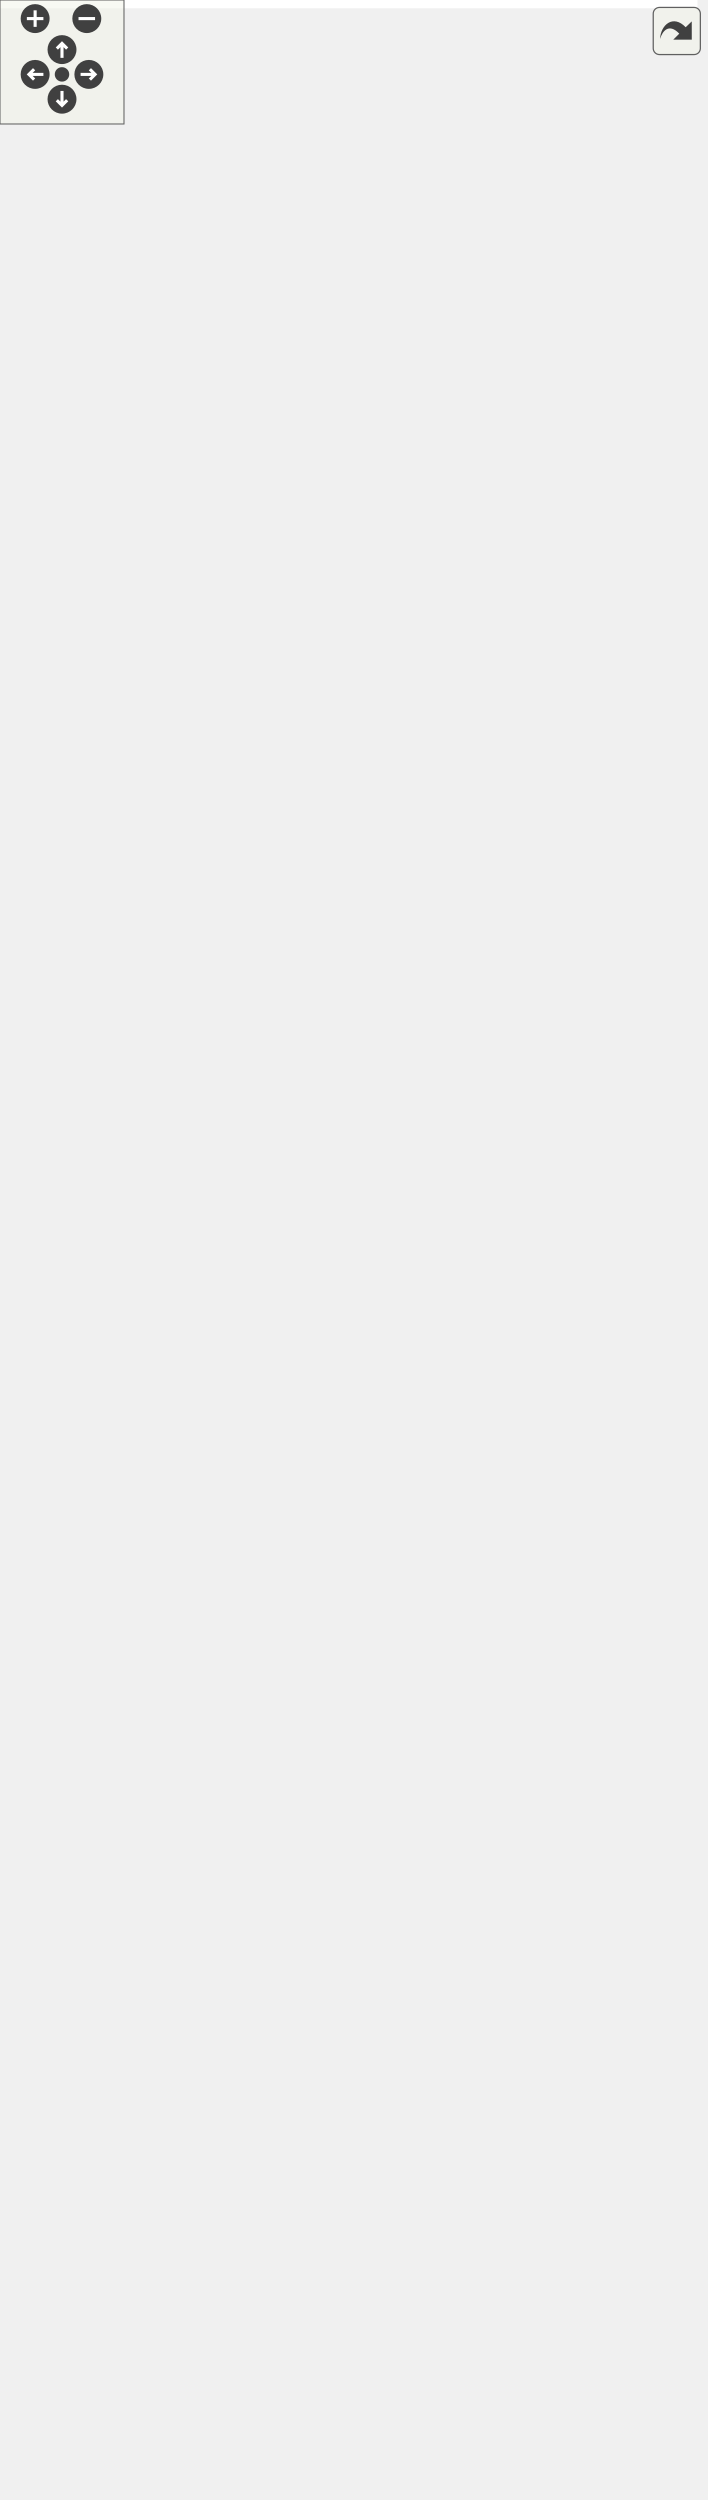
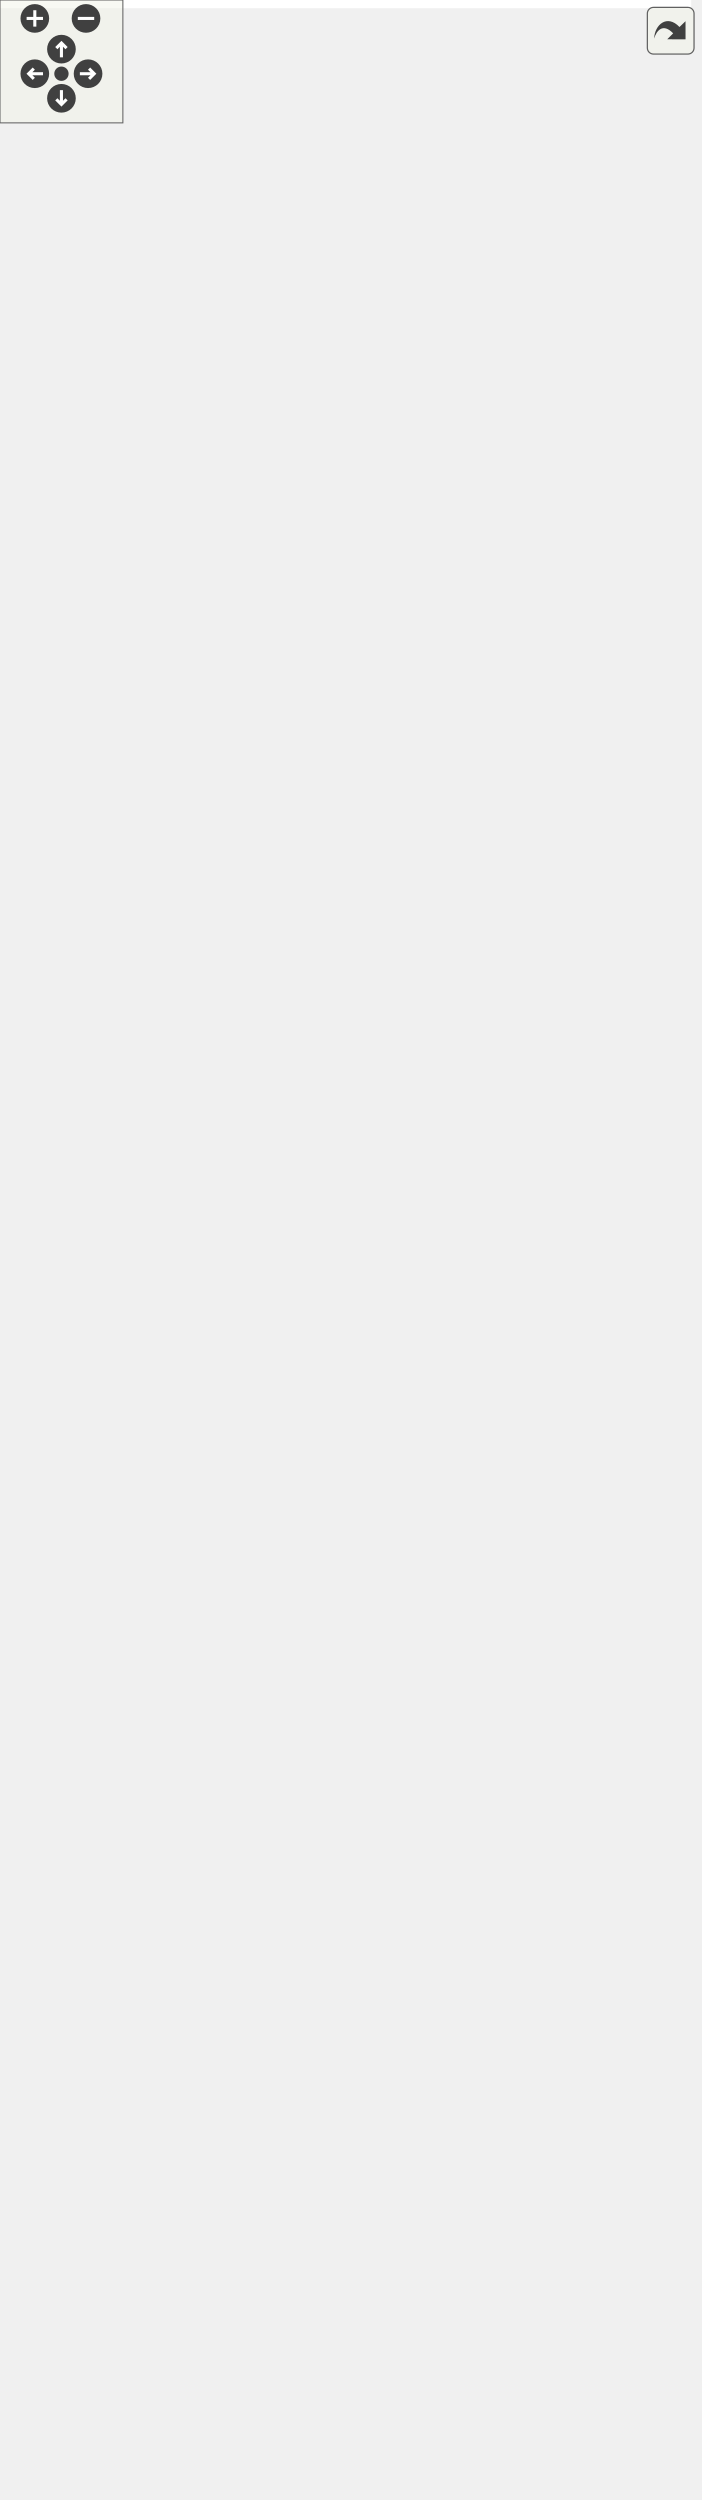
<svg xmlns="http://www.w3.org/2000/svg" xmlns:xlink="http://www.w3.org/1999/xlink" id="main" version="1.1" xml:space="preserve">
  <style type="text/css">
.edge:hover path { stroke: red; }
.edge:hover polygon { stroke: red; fill: red; }
</style>
  <defs>
    <circle id="rim" cx="0" cy="0" r="7" />
    <circle id="rim2" cx="0" cy="0" r="3.5" />
    <g id="zoomPlus">
      <use xlink:href="#rim" fill="#404040">
        <set attributeName="fill" to="#808080" begin="zoomplus.mouseover" end="zoomplus.mouseout" />
      </use>
      <path d="M-4,0h8M0,-4v8" fill="none" stroke="white" stroke-width="1.5" pointer-events="none" />
    </g>
    <g id="zoomMin">
      <use xlink:href="#rim" fill="#404040">
        <set attributeName="fill" to="#808080" begin="zoomminus.mouseover" end="zoomminus.mouseout" />
      </use>
      <path d="M-4,0h8" fill="none" stroke="white" stroke-width="1.5" pointer-events="none" />
    </g>
    <g id="dirArrow">
      <path fill="none" stroke="white" stroke-width="1.5" d="M0,-3.0v7 M-2.5,-0.5L0,-3.0L2.5,-0.5" />
    </g>
    <g id="resetDef">
      <use xlink:href="#rim2" fill="#404040">
        <set attributeName="fill" to="#808080" begin="reset.mouseover" end="reset.mouseout" />
      </use>
    </g>
  </defs>
  <svg id="graph" class="graph">
    <g id="viewport">
-       <polygon fill="white" stroke="transparent" points="-4,4 -4,-1149 337.5,-1149 337.5,4 -4,4" />
+       <polygon fill="white" stroke="transparent" points="-4,4 -4,-1160 337.5,-1160 337.5,4 -4,4" />
      <g id="node1" class="node">
        <g id="a_node1">
          <a xlink:title=" ">
-             <polygon fill="#bfbfbf" stroke="black" points="91,-0.5 91,-200.5 229,-200.5 229,-0.5 91,-0.5" />
-             <text text-anchor="start" x="99" y="-188.5" font-family="Helvetica,sans-Serif" font-size="10.00">Ra::Core::Geometry</text>
-             <text text-anchor="middle" x="160" y="-177.5" font-family="Helvetica,sans-Serif" font-size="10.00">::IndexedGeometry&lt; T &gt;</text>
-             <polyline fill="none" stroke="black" points="91,-170.5 229,-170.5 " />
-             <text text-anchor="middle" x="160" y="-158.5" font-family="Helvetica,sans-Serif" font-size="10.00"> </text>
-             <polyline fill="none" stroke="black" points="91,-151.5 229,-151.5 " />
+             <polygon fill="#bfbfbf" stroke="black" points="91,-0.5 91,-211.5 229,-211.5 229,-0.5 91,-0.5" />
+             <text text-anchor="start" x="99" y="-199.5" font-family="Helvetica,sans-Serif" font-size="10.00">Ra::Core::Geometry</text>
+             <text text-anchor="middle" x="160" y="-188.5" font-family="Helvetica,sans-Serif" font-size="10.00">::IndexedGeometry&lt; T &gt;</text>
+             <polyline fill="none" stroke="black" points="91,-181.5 229,-181.5 " />
+             <text text-anchor="middle" x="160" y="-169.5" font-family="Helvetica,sans-Serif" font-size="10.00"> </text>
+             <polyline fill="none" stroke="black" points="91,-162.5 229,-162.5 " />
+             <text text-anchor="start" x="99" y="-150.5" font-family="Helvetica,sans-Serif" font-size="10.00">+ IndexedGeometry()</text>
            <text text-anchor="start" x="99" y="-139.5" font-family="Helvetica,sans-Serif" font-size="10.00">+ IndexedGeometry()</text>
            <text text-anchor="start" x="99" y="-128.5" font-family="Helvetica,sans-Serif" font-size="10.00">+ IndexedGeometry()</text>
-             <text text-anchor="start" x="99" y="-117.5" font-family="Helvetica,sans-Serif" font-size="10.00">+ IndexedGeometry()</text>
+             <text text-anchor="start" x="99" y="-117.5" font-family="Helvetica,sans-Serif" font-size="10.00">+ operator=()</text>
            <text text-anchor="start" x="99" y="-106.5" font-family="Helvetica,sans-Serif" font-size="10.00">+ operator=()</text>
-             <text text-anchor="start" x="99" y="-95.5" font-family="Helvetica,sans-Serif" font-size="10.00">+ operator=()</text>
-             <text text-anchor="start" x="99" y="-84.5" font-family="Helvetica,sans-Serif" font-size="10.00">+ clear()</text>
-             <text text-anchor="start" x="99" y="-73.5" font-family="Helvetica,sans-Serif" font-size="10.00">+ copy()</text>
-             <text text-anchor="start" x="99" y="-62.5" font-family="Helvetica,sans-Serif" font-size="10.00">+ checkConsistency()</text>
-             <text text-anchor="start" x="99" y="-51.5" font-family="Helvetica,sans-Serif" font-size="10.00">+ append()</text>
-             <text text-anchor="start" x="99" y="-40.5" font-family="Helvetica,sans-Serif" font-size="10.00">+ getIndices()</text>
-             <text text-anchor="start" x="99" y="-29.5" font-family="Helvetica,sans-Serif" font-size="10.00">+ getIndicesWithLock()</text>
-             <text text-anchor="start" x="99" y="-18.5" font-family="Helvetica,sans-Serif" font-size="10.00">+ indicesUnlock()</text>
+             <text text-anchor="start" x="99" y="-95.5" font-family="Helvetica,sans-Serif" font-size="10.00">+ clear()</text>
+             <text text-anchor="start" x="99" y="-84.5" font-family="Helvetica,sans-Serif" font-size="10.00">+ copy()</text>
+             <text text-anchor="start" x="99" y="-73.5" font-family="Helvetica,sans-Serif" font-size="10.00">+ checkConsistency()</text>
+             <text text-anchor="start" x="99" y="-62.5" font-family="Helvetica,sans-Serif" font-size="10.00">+ append()</text>
+             <text text-anchor="start" x="99" y="-51.5" font-family="Helvetica,sans-Serif" font-size="10.00">+ getIndices()</text>
+             <text text-anchor="start" x="99" y="-40.5" font-family="Helvetica,sans-Serif" font-size="10.00">+ getIndicesWithLock()</text>
+             <text text-anchor="start" x="99" y="-29.5" font-family="Helvetica,sans-Serif" font-size="10.00">+ indicesUnlock()</text>
+             <text text-anchor="start" x="99" y="-18.5" font-family="Helvetica,sans-Serif" font-size="10.00">+ setIndices()</text>
            <text text-anchor="start" x="99" y="-7.5" font-family="Helvetica,sans-Serif" font-size="10.00">+ setIndices()</text>
          </a>
        </g>
      </g>
      <g id="node2" class="node">
        <g id="a_node2">
          <a xlink:href="classRa_1_1Core_1_1Geometry_1_1AttribArrayGeometry.html" target="_top" xlink:title=" ">
-             <polygon fill="white" stroke="black" points="0,-238.5 0,-735.5 146,-735.5 146,-238.5 0,-238.5" />
-             <text text-anchor="start" x="8" y="-723.5" font-family="Helvetica,sans-Serif" font-size="10.00">Ra::Core::Geometry</text>
-             <text text-anchor="middle" x="73" y="-712.5" font-family="Helvetica,sans-Serif" font-size="10.00">::AttribArrayGeometry</text>
-             <polyline fill="none" stroke="black" points="0,-705.5 146,-705.5 " />
-             <text text-anchor="middle" x="73" y="-693.5" font-family="Helvetica,sans-Serif" font-size="10.00"> </text>
-             <polyline fill="none" stroke="black" points="0,-686.5 146,-686.5 " />
+             <polygon fill="white" stroke="black" points="0,-249.5 0,-746.5 146,-746.5 146,-249.5 0,-249.5" />
+             <text text-anchor="start" x="8" y="-734.5" font-family="Helvetica,sans-Serif" font-size="10.00">Ra::Core::Geometry</text>
+             <text text-anchor="middle" x="73" y="-723.5" font-family="Helvetica,sans-Serif" font-size="10.00">::AttribArrayGeometry</text>
+             <polyline fill="none" stroke="black" points="0,-716.5 146,-716.5 " />
+             <text text-anchor="middle" x="73" y="-704.5" font-family="Helvetica,sans-Serif" font-size="10.00"> </text>
+             <polyline fill="none" stroke="black" points="0,-697.5 146,-697.5 " />
+             <text text-anchor="start" x="8" y="-685.5" font-family="Helvetica,sans-Serif" font-size="10.00">+ AttribArrayGeometry()</text>
            <text text-anchor="start" x="8" y="-674.5" font-family="Helvetica,sans-Serif" font-size="10.00">+ AttribArrayGeometry()</text>
            <text text-anchor="start" x="8" y="-663.5" font-family="Helvetica,sans-Serif" font-size="10.00">+ AttribArrayGeometry()</text>
-             <text text-anchor="start" x="8" y="-652.5" font-family="Helvetica,sans-Serif" font-size="10.00">+ AttribArrayGeometry()</text>
+             <text text-anchor="start" x="8" y="-652.5" font-family="Helvetica,sans-Serif" font-size="10.00">+ operator=()</text>
            <text text-anchor="start" x="8" y="-641.5" font-family="Helvetica,sans-Serif" font-size="10.00">+ operator=()</text>
-             <text text-anchor="start" x="8" y="-630.5" font-family="Helvetica,sans-Serif" font-size="10.00">+ operator=()</text>
-             <text text-anchor="start" x="8" y="-619.5" font-family="Helvetica,sans-Serif" font-size="10.00">+ ~AttribArrayGeometry()</text>
-             <text text-anchor="start" x="8" y="-608.5" font-family="Helvetica,sans-Serif" font-size="10.00">+ append()</text>
-             <text text-anchor="start" x="8" y="-597.5" font-family="Helvetica,sans-Serif" font-size="10.00">+ clear()</text>
+             <text text-anchor="start" x="8" y="-630.5" font-family="Helvetica,sans-Serif" font-size="10.00">+ ~AttribArrayGeometry()</text>
+             <text text-anchor="start" x="8" y="-619.5" font-family="Helvetica,sans-Serif" font-size="10.00">+ append()</text>
+             <text text-anchor="start" x="8" y="-608.5" font-family="Helvetica,sans-Serif" font-size="10.00">+ clear()</text>
+             <text text-anchor="start" x="8" y="-597.5" font-family="Helvetica,sans-Serif" font-size="10.00">+ setVertices()</text>
            <text text-anchor="start" x="8" y="-586.5" font-family="Helvetica,sans-Serif" font-size="10.00">+ setVertices()</text>
-             <text text-anchor="start" x="8" y="-575.5" font-family="Helvetica,sans-Serif" font-size="10.00">+ setVertices()</text>
-             <text text-anchor="start" x="8" y="-564.5" font-family="Helvetica,sans-Serif" font-size="10.00">+ vertices()</text>
+             <text text-anchor="start" x="8" y="-575.5" font-family="Helvetica,sans-Serif" font-size="10.00">+ vertices()</text>
+             <text text-anchor="start" x="8" y="-564.5" font-family="Helvetica,sans-Serif" font-size="10.00">+ setNormals()</text>
            <text text-anchor="start" x="8" y="-553.5" font-family="Helvetica,sans-Serif" font-size="10.00">+ setNormals()</text>
-             <text text-anchor="start" x="8" y="-542.5" font-family="Helvetica,sans-Serif" font-size="10.00">+ setNormals()</text>
-             <text text-anchor="start" x="8" y="-531.5" font-family="Helvetica,sans-Serif" font-size="10.00">+ normals()</text>
-             <text text-anchor="start" x="8" y="-520.5" font-family="Helvetica,sans-Serif" font-size="10.00">+ getAttribHandle()</text>
-             <text text-anchor="start" x="8" y="-509.5" font-family="Helvetica,sans-Serif" font-size="10.00">+ isValid()</text>
-             <text text-anchor="start" x="8" y="-498.5" font-family="Helvetica,sans-Serif" font-size="10.00">+ getAttrib()</text>
-             <text text-anchor="start" x="8" y="-487.5" font-family="Helvetica,sans-Serif" font-size="10.00">+ getAttribPtr()</text>
-             <text text-anchor="start" x="8" y="-476.5" font-family="Helvetica,sans-Serif" font-size="10.00">+ getAttrib()</text>
-             <text text-anchor="start" x="8" y="-465.5" font-family="Helvetica,sans-Serif" font-size="10.00">+ getAttribBase()</text>
-             <text text-anchor="start" x="8" y="-454.5" font-family="Helvetica,sans-Serif" font-size="10.00">+ hasAttrib()</text>
-             <text text-anchor="start" x="8" y="-443.5" font-family="Helvetica,sans-Serif" font-size="10.00">+ removeAttrib()</text>
-             <text text-anchor="start" x="8" y="-432.5" font-family="Helvetica,sans-Serif" font-size="10.00">+ clearAttributes()</text>
-             <text text-anchor="start" x="8" y="-421.5" font-family="Helvetica,sans-Serif" font-size="10.00">+ copyBaseGeometry()</text>
-             <text text-anchor="start" x="8" y="-410.5" font-family="Helvetica,sans-Serif" font-size="10.00">+ copyAttributes()</text>
-             <text text-anchor="start" x="8" y="-399.5" font-family="Helvetica,sans-Serif" font-size="10.00">+ copyAllAttributes()</text>
-             <text text-anchor="start" x="8" y="-388.5" font-family="Helvetica,sans-Serif" font-size="10.00">+ computeAabb()</text>
-             <text text-anchor="start" x="8" y="-377.5" font-family="Helvetica,sans-Serif" font-size="10.00">+ colorize()</text>
+             <text text-anchor="start" x="8" y="-542.5" font-family="Helvetica,sans-Serif" font-size="10.00">+ normals()</text>
+             <text text-anchor="start" x="8" y="-531.5" font-family="Helvetica,sans-Serif" font-size="10.00">+ getAttribHandle()</text>
+             <text text-anchor="start" x="8" y="-520.5" font-family="Helvetica,sans-Serif" font-size="10.00">+ isValid()</text>
+             <text text-anchor="start" x="8" y="-509.5" font-family="Helvetica,sans-Serif" font-size="10.00">+ getAttrib()</text>
+             <text text-anchor="start" x="8" y="-498.5" font-family="Helvetica,sans-Serif" font-size="10.00">+ getAttribPtr()</text>
+             <text text-anchor="start" x="8" y="-487.5" font-family="Helvetica,sans-Serif" font-size="10.00">+ getAttrib()</text>
+             <text text-anchor="start" x="8" y="-476.5" font-family="Helvetica,sans-Serif" font-size="10.00">+ getAttribBase()</text>
+             <text text-anchor="start" x="8" y="-465.5" font-family="Helvetica,sans-Serif" font-size="10.00">+ hasAttrib()</text>
+             <text text-anchor="start" x="8" y="-454.5" font-family="Helvetica,sans-Serif" font-size="10.00">+ removeAttrib()</text>
+             <text text-anchor="start" x="8" y="-443.5" font-family="Helvetica,sans-Serif" font-size="10.00">+ clearAttributes()</text>
+             <text text-anchor="start" x="8" y="-432.5" font-family="Helvetica,sans-Serif" font-size="10.00">+ copyBaseGeometry()</text>
+             <text text-anchor="start" x="8" y="-421.5" font-family="Helvetica,sans-Serif" font-size="10.00">+ copyAttributes()</text>
+             <text text-anchor="start" x="8" y="-410.5" font-family="Helvetica,sans-Serif" font-size="10.00">+ copyAllAttributes()</text>
+             <text text-anchor="start" x="8" y="-399.5" font-family="Helvetica,sans-Serif" font-size="10.00">+ computeAabb()</text>
+             <text text-anchor="start" x="8" y="-388.5" font-family="Helvetica,sans-Serif" font-size="10.00">+ colorize()</text>
+             <text text-anchor="start" x="8" y="-377.5" font-family="Helvetica,sans-Serif" font-size="10.00">+ vertexAttribs()</text>
            <text text-anchor="start" x="8" y="-366.5" font-family="Helvetica,sans-Serif" font-size="10.00">+ vertexAttribs()</text>
-             <text text-anchor="start" x="8" y="-355.5" font-family="Helvetica,sans-Serif" font-size="10.00">+ vertexAttribs()</text>
-             <text text-anchor="start" x="8" y="-344.5" font-family="Helvetica,sans-Serif" font-size="10.00">+ verticesWithLock()</text>
-             <text text-anchor="start" x="8" y="-333.5" font-family="Helvetica,sans-Serif" font-size="10.00">+ verticesUnlock()</text>
-             <text text-anchor="start" x="8" y="-322.5" font-family="Helvetica,sans-Serif" font-size="10.00">+ normalsWithLock()</text>
-             <text text-anchor="start" x="8" y="-311.5" font-family="Helvetica,sans-Serif" font-size="10.00">+ normalsUnlock()</text>
+             <text text-anchor="start" x="8" y="-355.5" font-family="Helvetica,sans-Serif" font-size="10.00">+ verticesWithLock()</text>
+             <text text-anchor="start" x="8" y="-344.5" font-family="Helvetica,sans-Serif" font-size="10.00">+ verticesUnlock()</text>
+             <text text-anchor="start" x="8" y="-333.5" font-family="Helvetica,sans-Serif" font-size="10.00">+ normalsWithLock()</text>
+             <text text-anchor="start" x="8" y="-322.5" font-family="Helvetica,sans-Serif" font-size="10.00">+ normalsUnlock()</text>
+             <text text-anchor="start" x="8" y="-311.5" font-family="Helvetica,sans-Serif" font-size="10.00">+ addAttrib()</text>
            <text text-anchor="start" x="8" y="-300.5" font-family="Helvetica,sans-Serif" font-size="10.00">+ addAttrib()</text>
            <text text-anchor="start" x="8" y="-289.5" font-family="Helvetica,sans-Serif" font-size="10.00">+ addAttrib()</text>
-             <text text-anchor="start" x="8" y="-278.5" font-family="Helvetica,sans-Serif" font-size="10.00">+ addAttrib()</text>
+             <text text-anchor="start" x="8" y="-278.5" font-family="Helvetica,sans-Serif" font-size="10.00">* addAttrib()</text>
            <text text-anchor="start" x="8" y="-267.5" font-family="Helvetica,sans-Serif" font-size="10.00">* addAttrib()</text>
            <text text-anchor="start" x="8" y="-256.5" font-family="Helvetica,sans-Serif" font-size="10.00">* addAttrib()</text>
-             <text text-anchor="start" x="8" y="-245.5" font-family="Helvetica,sans-Serif" font-size="10.00">* addAttrib()</text>
          </a>
        </g>
      </g>
      <g id="edge1" class="edge">
-         <path fill="none" stroke="midnightblue" d="M131.3,-228.36C133.46,-218.8 135.57,-209.48 137.6,-200.51" />
-         <polygon fill="none" stroke="midnightblue" points="127.81,-227.89 129.02,-238.41 134.64,-229.43 127.81,-227.89" />
+         <path fill="none" stroke="midnightblue" d="M130.44,-239.5C132.56,-230.02 134.62,-220.77 136.61,-211.83" />
+         <polygon fill="none" stroke="midnightblue" points="126.98,-238.93 128.22,-249.45 133.82,-240.46 126.98,-238.93" />
      </g>
      <g id="node3" class="node">
        <g id="a_node3">
          <a xlink:href="structRa_1_1Core_1_1Geometry_1_1AbstractGeometry.html" target="_top" xlink:title=" ">
-             <polygon fill="white" stroke="black" points="6.5,-790 6.5,-913 139.5,-913 139.5,-790 6.5,-790" />
-             <text text-anchor="start" x="14.5" y="-901" font-family="Helvetica,sans-Serif" font-size="10.00">Ra::Core::Geometry</text>
-             <text text-anchor="middle" x="73" y="-890" font-family="Helvetica,sans-Serif" font-size="10.00">::AbstractGeometry</text>
-             <polyline fill="none" stroke="black" points="6.5,-883 139.5,-883 " />
-             <text text-anchor="middle" x="73" y="-871" font-family="Helvetica,sans-Serif" font-size="10.00"> </text>
-             <polyline fill="none" stroke="black" points="6.5,-864 139.5,-864 " />
-             <text text-anchor="start" x="14.5" y="-852" font-family="Helvetica,sans-Serif" font-size="10.00">+ ~AbstractGeometry()</text>
+             <polygon fill="white" stroke="black" points="6.5,-801 6.5,-924 139.5,-924 139.5,-801 6.5,-801" />
+             <text text-anchor="start" x="14.5" y="-912" font-family="Helvetica,sans-Serif" font-size="10.00">Ra::Core::Geometry</text>
+             <text text-anchor="middle" x="73" y="-901" font-family="Helvetica,sans-Serif" font-size="10.00">::AbstractGeometry</text>
+             <polyline fill="none" stroke="black" points="6.5,-894 139.5,-894 " />
+             <text text-anchor="middle" x="73" y="-882" font-family="Helvetica,sans-Serif" font-size="10.00"> </text>
+             <polyline fill="none" stroke="black" points="6.5,-875 139.5,-875 " />
+             <text text-anchor="start" x="14.5" y="-863" font-family="Helvetica,sans-Serif" font-size="10.00">+ ~AbstractGeometry()</text>
+             <text text-anchor="start" x="14.5" y="-852" font-family="Helvetica,sans-Serif" font-size="10.00">+ AbstractGeometry()</text>
            <text text-anchor="start" x="14.5" y="-841" font-family="Helvetica,sans-Serif" font-size="10.00">+ AbstractGeometry()</text>
-             <text text-anchor="start" x="14.5" y="-830" font-family="Helvetica,sans-Serif" font-size="10.00">+ AbstractGeometry()</text>
-             <text text-anchor="start" x="14.5" y="-819" font-family="Helvetica,sans-Serif" font-size="10.00">+ operator=()</text>
-             <text text-anchor="start" x="14.5" y="-808" font-family="Helvetica,sans-Serif" font-size="10.00">+ clear()</text>
-             <text text-anchor="start" x="14.5" y="-797" font-family="Helvetica,sans-Serif" font-size="10.00">+ computeAabb()</text>
+             <text text-anchor="start" x="14.5" y="-830" font-family="Helvetica,sans-Serif" font-size="10.00">+ operator=()</text>
+             <text text-anchor="start" x="14.5" y="-819" font-family="Helvetica,sans-Serif" font-size="10.00">+ clear()</text>
+             <text text-anchor="start" x="14.5" y="-808" font-family="Helvetica,sans-Serif" font-size="10.00">+ computeAabb()</text>
          </a>
        </g>
      </g>
      <g id="edge2" class="edge">
-         <path fill="none" stroke="midnightblue" d="M73,-779.72C73,-766.15 73,-751.25 73,-735.58" />
-         <polygon fill="none" stroke="midnightblue" points="69.5,-779.83 73,-789.83 76.5,-779.83 69.5,-779.83" />
+         <path fill="none" stroke="midnightblue" d="M73,-790.72C73,-777.15 73,-762.25 73,-746.58" />
+         <polygon fill="none" stroke="midnightblue" points="69.5,-790.83 73,-800.83 76.5,-790.83 69.5,-790.83" />
      </g>
      <g id="node4" class="node">
        <g id="a_node4">
          <a xlink:href="classRa_1_1Core_1_1Utils_1_1ObservableVoid.html" target="_top" xlink:title=" ">
-             <polygon fill="white" stroke="black" points="164.5,-458.5 164.5,-515.5 333.5,-515.5 333.5,-458.5 164.5,-458.5" />
-             <text text-anchor="middle" x="249" y="-503.5" font-family="Helvetica,sans-Serif" font-size="10.00">Ra::Core::Utils::ObservableVoid</text>
-             <polyline fill="none" stroke="black" points="164.5,-496.5 333.5,-496.5 " />
-             <text text-anchor="middle" x="249" y="-484.5" font-family="Helvetica,sans-Serif" font-size="10.00"> </text>
-             <polyline fill="none" stroke="black" points="164.5,-477.5 333.5,-477.5 " />
-             <text text-anchor="middle" x="249" y="-465.5" font-family="Helvetica,sans-Serif" font-size="10.00"> </text>
+             <polygon fill="white" stroke="black" points="164.5,-469.5 164.5,-526.5 333.5,-526.5 333.5,-469.5 164.5,-469.5" />
+             <text text-anchor="middle" x="249" y="-514.5" font-family="Helvetica,sans-Serif" font-size="10.00">Ra::Core::Utils::ObservableVoid</text>
+             <polyline fill="none" stroke="black" points="164.5,-507.5 333.5,-507.5 " />
+             <text text-anchor="middle" x="249" y="-495.5" font-family="Helvetica,sans-Serif" font-size="10.00"> </text>
+             <polyline fill="none" stroke="black" points="164.5,-488.5 333.5,-488.5 " />
+             <text text-anchor="middle" x="249" y="-476.5" font-family="Helvetica,sans-Serif" font-size="10.00"> </text>
          </a>
        </g>
      </g>
      <g id="edge3" class="edge">
-         <path fill="none" stroke="midnightblue" d="M240.29,-448.35C227.11,-391.43 201.67,-281.53 182.95,-200.63" />
-         <polygon fill="none" stroke="midnightblue" points="236.93,-449.39 242.6,-458.35 243.75,-447.82 236.93,-449.39" />
+         <path fill="none" stroke="midnightblue" d="M240.4,-459.32C227.47,-402.66 202.55,-293.47 183.87,-211.59" />
+         <polygon fill="none" stroke="midnightblue" points="237.03,-460.29 242.67,-469.26 243.86,-458.74 237.03,-460.29" />
      </g>
      <g id="node5" class="node">
        <g id="a_node5">
          <a xlink:href="classRa_1_1Core_1_1Utils_1_1Observable.html" target="_top" xlink:title=" ">
-             <polygon fill="white" stroke="black" points="167,-773.5 167,-929.5 331,-929.5 331,-773.5 167,-773.5" />
-             <text text-anchor="middle" x="249" y="-917.5" font-family="Helvetica,sans-Serif" font-size="10.00">Ra::Core::Utils::Observable&lt;&gt;</text>
-             <polyline fill="none" stroke="black" points="167,-910.5 331,-910.5 " />
-             <text text-anchor="middle" x="249" y="-898.5" font-family="Helvetica,sans-Serif" font-size="10.00"> </text>
-             <polyline fill="none" stroke="black" points="167,-891.5 331,-891.5 " />
+             <polygon fill="white" stroke="black" points="167,-784.5 167,-940.5 331,-940.5 331,-784.5 167,-784.5" />
+             <text text-anchor="middle" x="249" y="-928.5" font-family="Helvetica,sans-Serif" font-size="10.00">Ra::Core::Utils::Observable&lt;&gt;</text>
+             <polyline fill="none" stroke="black" points="167,-921.5 331,-921.5 " />
+             <text text-anchor="middle" x="249" y="-909.5" font-family="Helvetica,sans-Serif" font-size="10.00"> </text>
+             <polyline fill="none" stroke="black" points="167,-902.5 331,-902.5 " />
+             <text text-anchor="start" x="175" y="-890.5" font-family="Helvetica,sans-Serif" font-size="10.00">+ Observable()</text>
            <text text-anchor="start" x="175" y="-879.5" font-family="Helvetica,sans-Serif" font-size="10.00">+ Observable()</text>
-             <text text-anchor="start" x="175" y="-868.5" font-family="Helvetica,sans-Serif" font-size="10.00">+ Observable()</text>
-             <text text-anchor="start" x="175" y="-857.5" font-family="Helvetica,sans-Serif" font-size="10.00">+ operator=()</text>
-             <text text-anchor="start" x="175" y="-846.5" font-family="Helvetica,sans-Serif" font-size="10.00">+ ~Observable()</text>
-             <text text-anchor="start" x="175" y="-835.5" font-family="Helvetica,sans-Serif" font-size="10.00">+ copyObserversTo()</text>
-             <text text-anchor="start" x="175" y="-824.5" font-family="Helvetica,sans-Serif" font-size="10.00">+ attach()</text>
-             <text text-anchor="start" x="175" y="-813.5" font-family="Helvetica,sans-Serif" font-size="10.00">+ attachMember()</text>
-             <text text-anchor="start" x="175" y="-802.5" font-family="Helvetica,sans-Serif" font-size="10.00">+ notify()</text>
-             <text text-anchor="start" x="175" y="-791.5" font-family="Helvetica,sans-Serif" font-size="10.00">+ detachAll()</text>
-             <text text-anchor="start" x="175" y="-780.5" font-family="Helvetica,sans-Serif" font-size="10.00">+ detach()</text>
+             <text text-anchor="start" x="175" y="-868.5" font-family="Helvetica,sans-Serif" font-size="10.00">+ operator=()</text>
+             <text text-anchor="start" x="175" y="-857.5" font-family="Helvetica,sans-Serif" font-size="10.00">+ ~Observable()</text>
+             <text text-anchor="start" x="175" y="-846.5" font-family="Helvetica,sans-Serif" font-size="10.00">+ copyObserversTo()</text>
+             <text text-anchor="start" x="175" y="-835.5" font-family="Helvetica,sans-Serif" font-size="10.00">+ attach()</text>
+             <text text-anchor="start" x="175" y="-824.5" font-family="Helvetica,sans-Serif" font-size="10.00">+ attachMember()</text>
+             <text text-anchor="start" x="175" y="-813.5" font-family="Helvetica,sans-Serif" font-size="10.00">+ notify()</text>
+             <text text-anchor="start" x="175" y="-802.5" font-family="Helvetica,sans-Serif" font-size="10.00">+ detachAll()</text>
+             <text text-anchor="start" x="175" y="-791.5" font-family="Helvetica,sans-Serif" font-size="10.00">+ detach()</text>
          </a>
        </g>
      </g>
      <g id="edge4" class="edge">
-         <path fill="none" stroke="midnightblue" d="M249,-763.05C249,-682.59 249,-568.09 249,-515.88" />
-         <polygon fill="none" stroke="midnightblue" points="245.5,-763.18 249,-773.18 252.5,-763.18 245.5,-763.18" />
+         <path fill="none" stroke="midnightblue" d="M249,-774.05C249,-693.59 249,-579.09 249,-526.88" />
+         <polygon fill="none" stroke="midnightblue" points="245.5,-774.18 249,-784.18 252.5,-774.18 245.5,-774.18" />
      </g>
      <g id="node6" class="node">
        <g id="a_node6">
          <a xlink:href="classRa_1_1Core_1_1Utils_1_1Observable.html" target="_top" xlink:title=" ">
-             <polygon fill="white" stroke="black" points="175,-977.5 175,-1144.5 323,-1144.5 323,-977.5 175,-977.5" />
-             <text text-anchor="start" x="183" y="-1132.5" font-family="Helvetica,sans-Serif" font-size="10.00">Ra::Core::Utils::Observable</text>
-             <text text-anchor="middle" x="249" y="-1121.5" font-family="Helvetica,sans-Serif" font-size="10.00">&lt; Args &gt;</text>
-             <polyline fill="none" stroke="black" points="175,-1114.5 323,-1114.5 " />
-             <text text-anchor="middle" x="249" y="-1102.5" font-family="Helvetica,sans-Serif" font-size="10.00"> </text>
-             <polyline fill="none" stroke="black" points="175,-1095.5 323,-1095.5 " />
+             <polygon fill="white" stroke="black" points="175,-988.5 175,-1155.5 323,-1155.5 323,-988.5 175,-988.5" />
+             <text text-anchor="start" x="183" y="-1143.5" font-family="Helvetica,sans-Serif" font-size="10.00">Ra::Core::Utils::Observable</text>
+             <text text-anchor="middle" x="249" y="-1132.5" font-family="Helvetica,sans-Serif" font-size="10.00">&lt; Args &gt;</text>
+             <polyline fill="none" stroke="black" points="175,-1125.5 323,-1125.5 " />
+             <text text-anchor="middle" x="249" y="-1113.5" font-family="Helvetica,sans-Serif" font-size="10.00"> </text>
+             <polyline fill="none" stroke="black" points="175,-1106.5 323,-1106.5 " />
+             <text text-anchor="start" x="183" y="-1094.5" font-family="Helvetica,sans-Serif" font-size="10.00">+ Observable()</text>
            <text text-anchor="start" x="183" y="-1083.5" font-family="Helvetica,sans-Serif" font-size="10.00">+ Observable()</text>
-             <text text-anchor="start" x="183" y="-1072.5" font-family="Helvetica,sans-Serif" font-size="10.00">+ Observable()</text>
-             <text text-anchor="start" x="183" y="-1061.5" font-family="Helvetica,sans-Serif" font-size="10.00">+ operator=()</text>
-             <text text-anchor="start" x="183" y="-1050.5" font-family="Helvetica,sans-Serif" font-size="10.00">+ ~Observable()</text>
-             <text text-anchor="start" x="183" y="-1039.5" font-family="Helvetica,sans-Serif" font-size="10.00">+ copyObserversTo()</text>
-             <text text-anchor="start" x="183" y="-1028.5" font-family="Helvetica,sans-Serif" font-size="10.00">+ attach()</text>
-             <text text-anchor="start" x="183" y="-1017.5" font-family="Helvetica,sans-Serif" font-size="10.00">+ attachMember()</text>
-             <text text-anchor="start" x="183" y="-1006.5" font-family="Helvetica,sans-Serif" font-size="10.00">+ notify()</text>
-             <text text-anchor="start" x="183" y="-995.5" font-family="Helvetica,sans-Serif" font-size="10.00">+ detachAll()</text>
-             <text text-anchor="start" x="183" y="-984.5" font-family="Helvetica,sans-Serif" font-size="10.00">+ detach()</text>
+             <text text-anchor="start" x="183" y="-1072.5" font-family="Helvetica,sans-Serif" font-size="10.00">+ operator=()</text>
+             <text text-anchor="start" x="183" y="-1061.5" font-family="Helvetica,sans-Serif" font-size="10.00">+ ~Observable()</text>
+             <text text-anchor="start" x="183" y="-1050.5" font-family="Helvetica,sans-Serif" font-size="10.00">+ copyObserversTo()</text>
+             <text text-anchor="start" x="183" y="-1039.5" font-family="Helvetica,sans-Serif" font-size="10.00">+ attach()</text>
+             <text text-anchor="start" x="183" y="-1028.5" font-family="Helvetica,sans-Serif" font-size="10.00">+ attachMember()</text>
+             <text text-anchor="start" x="183" y="-1017.5" font-family="Helvetica,sans-Serif" font-size="10.00">+ notify()</text>
+             <text text-anchor="start" x="183" y="-1006.5" font-family="Helvetica,sans-Serif" font-size="10.00">+ detachAll()</text>
+             <text text-anchor="start" x="183" y="-995.5" font-family="Helvetica,sans-Serif" font-size="10.00">+ detach()</text>
          </a>
        </g>
      </g>
      <g id="edge5" class="edge">
-         <path fill="none" stroke="orange" d="M249,-967.38C249,-954.81 249,-942.02 249,-929.76" />
-         <polygon fill="orange" stroke="orange" points="245.5,-967.39 249,-977.39 252.5,-967.39 245.5,-967.39" />
-         <text text-anchor="middle" x="259" y="-951" font-family="Helvetica,sans-Serif" font-size="10.00"> &lt;&gt;</text>
+         <path fill="none" stroke="orange" d="M249,-978.38C249,-965.81 249,-953.02 249,-940.76" />
+         <polygon fill="orange" stroke="orange" points="245.5,-978.39 249,-988.39 252.5,-978.39 245.5,-978.39" />
+         <text text-anchor="middle" x="259" y="-962" font-family="Helvetica,sans-Serif" font-size="10.00"> &lt;&gt;</text>
      </g>
    </g>
  </svg>
  <g id="navigator" transform="translate(0 0)" fill="#404254">
    <rect fill="#f2f5e9" fill-opacity="0.5" stroke="#606060" stroke-width=".5" x="0" y="0" width="60" height="60" />
    <use id="zoomplus" xlink:href="#zoomPlus" x="17" y="9" />
    <use id="zoomminus" xlink:href="#zoomMin" x="42" y="9" />
    <use id="reset" xlink:href="#resetDef" x="30" y="36" />
    <g id="arrowUp" xlink:href="#dirArrow" transform="translate(30 24)">
      <use xlink:href="#rim" fill="#404040">
        <set attributeName="fill" to="#808080" begin="arrowUp.mouseover" end="arrowUp.mouseout" />
      </use>
      <path fill="none" stroke="white" stroke-width="1.5" d="M0,-3.0v7 M-2.5,-0.5L0,-3.0L2.5,-0.5" />
    </g>
    <g id="arrowRight" xlink:href="#dirArrow" transform="rotate(90) translate(36 -43)">
      <use xlink:href="#rim" fill="#404040">
        <set attributeName="fill" to="#808080" begin="arrowRight.mouseover" end="arrowRight.mouseout" />
      </use>
      <path fill="none" stroke="white" stroke-width="1.5" d="M0,-3.0v7 M-2.5,-0.5L0,-3.0L2.5,-0.5" />
    </g>
    <g id="arrowDown" xlink:href="#dirArrow" transform="rotate(180) translate(-30 -48)">
      <use xlink:href="#rim" fill="#404040">
        <set attributeName="fill" to="#808080" begin="arrowDown.mouseover" end="arrowDown.mouseout" />
      </use>
      <path fill="none" stroke="white" stroke-width="1.5" d="M0,-3.0v7 M-2.5,-0.5L0,-3.0L2.5,-0.5" />
    </g>
    <g id="arrowLeft" xlink:href="#dirArrow" transform="rotate(270) translate(-36 17)">
      <use xlink:href="#rim" fill="#404040">
        <set attributeName="fill" to="#808080" begin="arrowLeft.mouseover" end="arrowLeft.mouseout" />
      </use>
      <path fill="none" stroke="white" stroke-width="1.5" d="M0,-3.0v7 M-2.5,-0.5L0,-3.0L2.5,-0.5" />
    </g>
  </g>
  <svg viewBox="0 0 15 15" width="100%" height="30px" preserveAspectRatio="xMaxYMin meet">
    <g id="arrow_out" transform="scale(0.3 0.3)">
      <a xlink:href="classRa_1_1Core_1_1Geometry_1_1IndexedGeometry__coll__graph_org.svg" target="_base">
        <rect id="button" ry="5" rx="5" y="6" x="6" height="38" width="38" fill="#f2f5e9" fill-opacity="0.5" stroke="#606060" stroke-width="1.0" />
        <path id="arrow" d="M 11.5,31.437 C 11.94,20.098 22.043,11.323 32.159,21.979 L 37.069,17.246 C 37.069,17.246 37.088,32 37.088,32 L 22.16,31.978 C 22.16,31.978 26.998,27.14 26.998,27.14 C 18.529,18.264 13.292,25.23 11.5,31.437 z" style="fill:#404040;" />
      </a>
    </g>
  </svg>
</svg>
